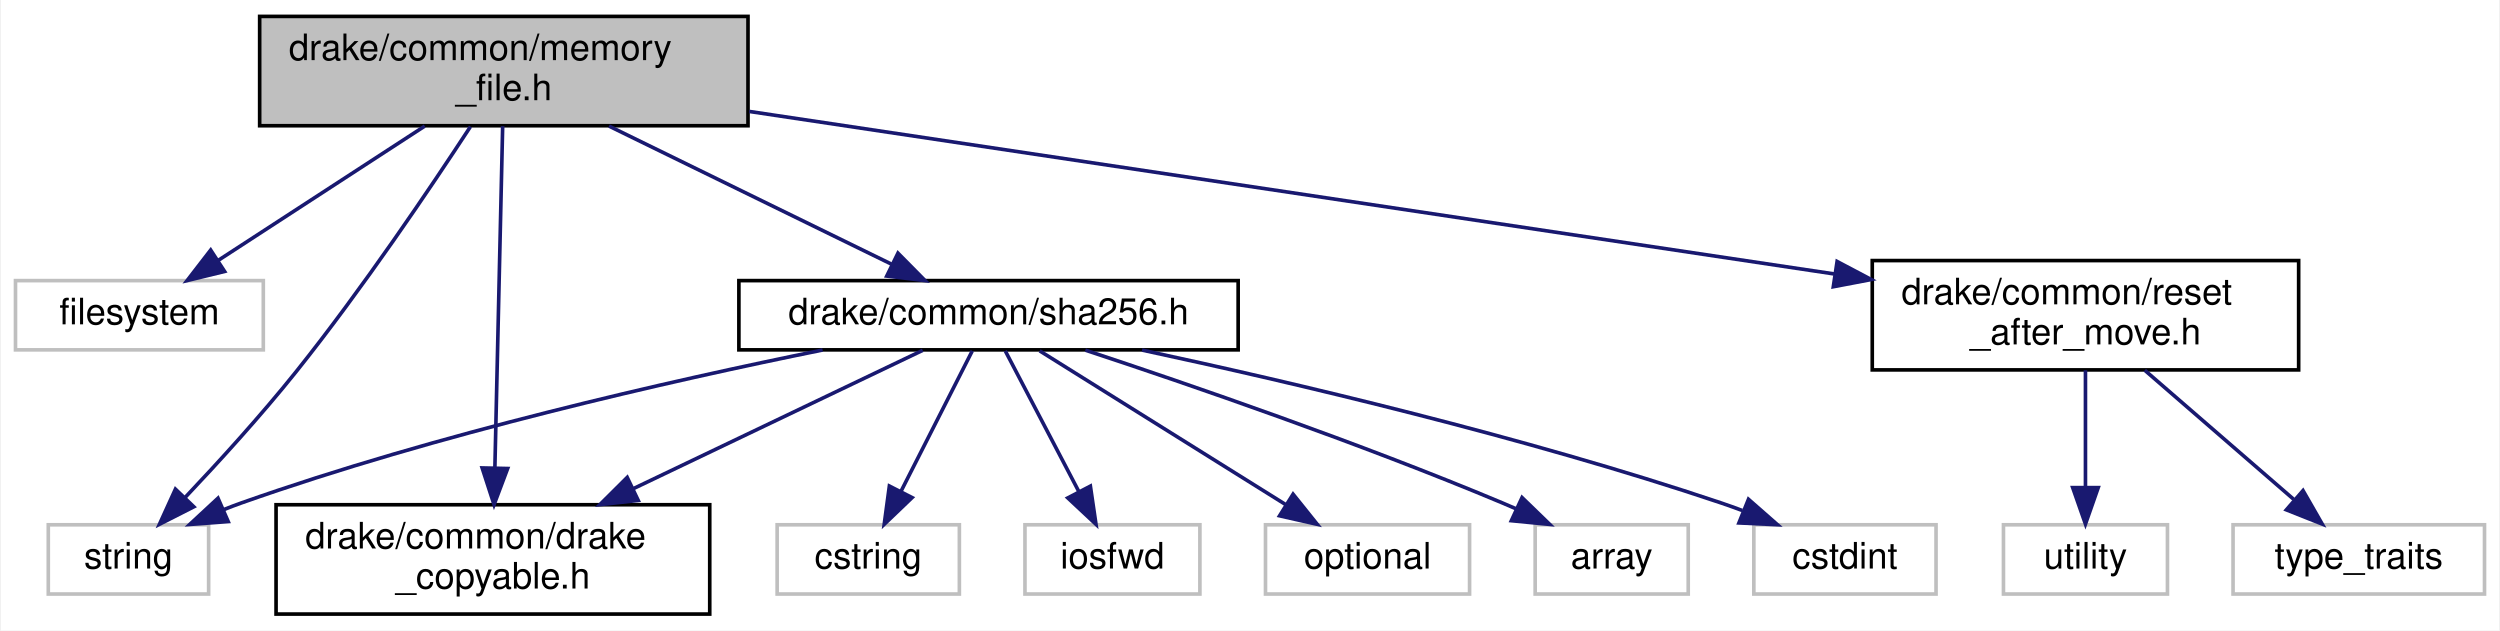
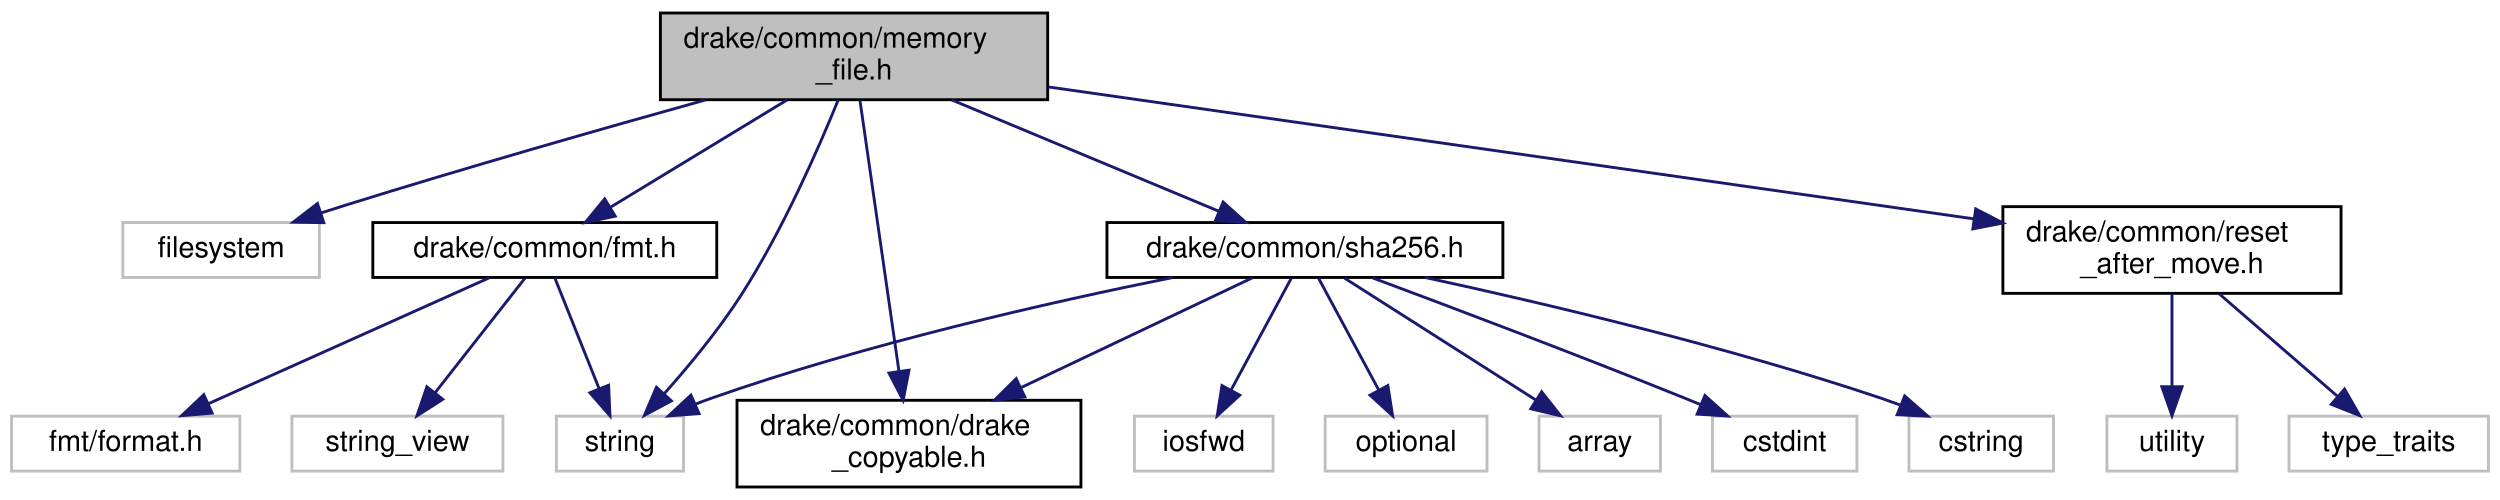
- <svg xmlns="http://www.w3.org/2000/svg" xmlns:xlink="http://www.w3.org/1999/xlink" width="686pt" height="173pt" viewBox="0.00 0.00 685.50 173.00">
+ <svg xmlns="http://www.w3.org/2000/svg" xmlns:xlink="http://www.w3.org/1999/xlink" width="865pt" height="173pt" viewBox="0.00 0.00 865.00 173.00">
  <g id="graph0" class="graph" transform="scale(1 1) rotate(0) translate(4 169)">
-     <polygon fill="white" stroke="transparent" points="-4,4 -4,-169 681.5,-169 681.5,4 -4,4" />
+     <polygon fill="white" stroke="transparent" points="-4,4 -4,-169 861,-169 861,4 -4,4" />
    <g id="node1" class="node">
      <g id="a_node1">
        <a xlink:title=" ">
-           <polygon fill="#bfbfbf" stroke="black" points="67,-134.5 67,-164.5 201,-164.5 201,-134.5 67,-134.5" />
-           <text text-anchor="start" x="75" y="-152.5" font-family="Helvetica,sans-Serif" font-size="10.00">drake/common/memory</text>
-           <text text-anchor="middle" x="134" y="-141.5" font-family="Helvetica,sans-Serif" font-size="10.00">_file.h</text>
+           <polygon fill="#bfbfbf" stroke="black" points="224.5,-134.5 224.5,-164.5 358.5,-164.5 358.5,-134.5 224.5,-134.5" />
+           <text text-anchor="start" x="232.5" y="-152.5" font-family="Helvetica,sans-Serif" font-size="10.00">drake/common/memory</text>
+           <text text-anchor="middle" x="291.5" y="-141.5" font-family="Helvetica,sans-Serif" font-size="10.00">_file.h</text>
        </a>
      </g>
    </g>
    <g id="node2" class="node">
      <g id="a_node2">
        <a xlink:title=" ">
-           <polygon fill="white" stroke="#bfbfbf" points="0,-73 0,-92 68,-92 68,-73 0,-73" />
-           <text text-anchor="middle" x="34" y="-80" font-family="Helvetica,sans-Serif" font-size="10.00">filesystem</text>
+           <polygon fill="white" stroke="#bfbfbf" points="38.5,-73 38.5,-92 106.5,-92 106.5,-73 38.5,-73" />
+           <text text-anchor="middle" x="72.5" y="-80" font-family="Helvetica,sans-Serif" font-size="10.00">filesystem</text>
        </a>
      </g>
    </g>
    <g id="edge1" class="edge">
-       <path fill="none" stroke="midnightblue" d="M112.3,-134.4C95.53,-123.5 72.43,-108.48 55.67,-97.58" />
-       <polygon fill="midnightblue" stroke="midnightblue" points="57.38,-94.52 47.09,-92.01 53.56,-100.39 57.38,-94.52" />
+       <path fill="none" stroke="midnightblue" d="M240.1,-134.42C204.9,-124.62 157.23,-111.01 115.5,-98 112.75,-97.14 109.91,-96.23 107.06,-95.31" />
+       <polygon fill="midnightblue" stroke="midnightblue" points="108.04,-91.95 97.45,-92.13 105.84,-98.59 108.04,-91.95" />
    </g>
    <g id="node3" class="node">
      <g id="a_node3">
        <a xlink:title=" ">
-           <polygon fill="white" stroke="#bfbfbf" points="9,-6 9,-25 53,-25 53,-6 9,-6" />
-           <text text-anchor="middle" x="31" y="-13" font-family="Helvetica,sans-Serif" font-size="10.00">string</text>
+           <polygon fill="white" stroke="#bfbfbf" points="188.5,-6 188.5,-25 232.5,-25 232.5,-6 188.5,-6" />
+           <text text-anchor="middle" x="210.5" y="-13" font-family="Helvetica,sans-Serif" font-size="10.00">string</text>
        </a>
      </g>
    </g>
    <g id="edge2" class="edge">
-       <path fill="none" stroke="midnightblue" d="M124.85,-134.26C114,-117.67 95.12,-89.65 77,-67 67.39,-54.99 55.72,-42.19 46.53,-32.48" />
-       <polygon fill="midnightblue" stroke="midnightblue" points="48.94,-29.94 39.5,-25.14 43.89,-34.78 48.94,-29.94" />
+       <path fill="none" stroke="midnightblue" d="M286.01,-134.39C279.22,-117.69 266.81,-89.32 252.5,-67 244.69,-54.82 234.31,-42.31 225.82,-32.79" />
+       <polygon fill="midnightblue" stroke="midnightblue" points="228.29,-30.3 218.96,-25.28 223.12,-35.02 228.29,-30.3" />
    </g>
    <g id="node4" class="node">
      <g id="a_node4">
        <a xlink:href="drake__copyable_8h.html" target="_top" xlink:title="Provides careful macros to selectively enable or disable the special member functions for copy-constr...">
-           <polygon fill="white" stroke="black" points="71.5,-0.5 71.5,-30.5 190.5,-30.5 190.5,-0.5 71.5,-0.5" />
-           <text text-anchor="start" x="79.5" y="-18.5" font-family="Helvetica,sans-Serif" font-size="10.00">drake/common/drake</text>
-           <text text-anchor="middle" x="131" y="-7.5" font-family="Helvetica,sans-Serif" font-size="10.00">_copyable.h</text>
+           <polygon fill="white" stroke="black" points="251,-0.5 251,-30.5 370,-30.5 370,-0.5 251,-0.5" />
+           <text text-anchor="start" x="259" y="-18.5" font-family="Helvetica,sans-Serif" font-size="10.00">drake/common/drake</text>
+           <text text-anchor="middle" x="310.5" y="-7.5" font-family="Helvetica,sans-Serif" font-size="10.00">_copyable.h</text>
        </a>
      </g>
    </g>
    <g id="edge3" class="edge">
-       <path fill="none" stroke="midnightblue" d="M133.68,-134.37C133.17,-112.04 132.18,-68.31 131.55,-40.85" />
-       <polygon fill="midnightblue" stroke="midnightblue" points="135.05,-40.44 131.32,-30.52 128.05,-40.6 135.05,-40.44" />
+       <path fill="none" stroke="midnightblue" d="M293.53,-134.37C296.76,-111.94 303.1,-67.92 307.05,-40.49" />
+       <polygon fill="midnightblue" stroke="midnightblue" points="310.52,-40.92 308.48,-30.52 303.59,-39.92 310.52,-40.92" />
    </g>
    <g id="node5" class="node">
      <g id="a_node5">
-         <a xlink:href="reset__after__move_8h.html" target="_top" xlink:title=" ">
-           <polygon fill="white" stroke="black" points="509.5,-67.5 509.5,-97.5 626.5,-97.5 626.5,-67.5 509.5,-67.5" />
-           <text text-anchor="start" x="517.5" y="-85.5" font-family="Helvetica,sans-Serif" font-size="10.00">drake/common/reset</text>
-           <text text-anchor="middle" x="568" y="-74.5" font-family="Helvetica,sans-Serif" font-size="10.00">_after_move.h</text>
+         <a xlink:href="fmt_8h.html" target="_top" xlink:title=" ">
+           <polygon fill="white" stroke="black" points="125,-73 125,-92 244,-92 244,-73 125,-73" />
+           <text text-anchor="middle" x="184.5" y="-80" font-family="Helvetica,sans-Serif" font-size="10.00">drake/common/fmt.h</text>
        </a>
      </g>
    </g>
    <g id="edge4" class="edge">
-       <path fill="none" stroke="midnightblue" d="M201.34,-138.42C282.28,-126.29 417.38,-106.06 499.04,-93.83" />
-       <polygon fill="midnightblue" stroke="midnightblue" points="499.85,-97.25 509.22,-92.3 498.81,-90.32 499.85,-97.25" />
+       <path fill="none" stroke="midnightblue" d="M268.28,-134.4C250.17,-123.39 225.16,-108.2 207.19,-97.28" />
+       <polygon fill="midnightblue" stroke="midnightblue" points="208.87,-94.21 198.5,-92.01 205.23,-100.19 208.87,-94.21" />
    </g>
    <g id="node8" class="node">
      <g id="a_node8">
+         <a xlink:href="reset__after__move_8h.html" target="_top" xlink:title=" ">
+           <polygon fill="white" stroke="black" points="689,-67.5 689,-97.5 806,-97.5 806,-67.5 689,-67.5" />
+           <text text-anchor="start" x="697" y="-85.5" font-family="Helvetica,sans-Serif" font-size="10.00">drake/common/reset</text>
+           <text text-anchor="middle" x="747.5" y="-74.5" font-family="Helvetica,sans-Serif" font-size="10.00">_after_move.h</text>
+         </a>
+       </g>
+     </g>
+     <g id="edge8" class="edge">
+       <path fill="none" stroke="midnightblue" d="M358.78,-138.91C444.69,-126.66 592.54,-105.59 679.02,-93.26" />
+       <polygon fill="midnightblue" stroke="midnightblue" points="679.59,-96.72 689,-91.84 678.6,-89.79 679.59,-96.72" />
+     </g>
+     <g id="node11" class="node">
+       <g id="a_node11">
        <a xlink:href="sha256_8h.html" target="_top" xlink:title=" ">
-           <polygon fill="white" stroke="black" points="198.5,-73 198.5,-92 335.5,-92 335.5,-73 198.5,-73" />
-           <text text-anchor="middle" x="267" y="-80" font-family="Helvetica,sans-Serif" font-size="10.00">drake/common/sha256.h</text>
-         </a>
-       </g>
-     </g>
-     <g id="edge7" class="edge">
-       <path fill="none" stroke="midnightblue" d="M162.86,-134.4C185.89,-123.14 217.89,-107.5 240.32,-96.54" />
-       <polygon fill="midnightblue" stroke="midnightblue" points="242.15,-99.54 249.59,-92.01 239.07,-93.25 242.15,-99.54" />
+           <polygon fill="white" stroke="black" points="379,-73 379,-92 516,-92 516,-73 379,-73" />
+           <text text-anchor="middle" x="447.5" y="-80" font-family="Helvetica,sans-Serif" font-size="10.00">drake/common/sha256.h</text>
+         </a>
+       </g>
+     </g>
+     <g id="edge11" class="edge">
+       <path fill="none" stroke="midnightblue" d="M325.35,-134.4C352.84,-122.94 391.25,-106.94 417.61,-95.95" />
+       <polygon fill="midnightblue" stroke="midnightblue" points="419.2,-99.08 427.08,-92.01 416.51,-92.62 419.2,-99.08" />
+     </g>
+     <g id="edge5" class="edge">
+       <path fill="none" stroke="midnightblue" d="M188.01,-72.73C191.9,-62.99 198.31,-46.98 203.29,-34.53" />
+       <polygon fill="midnightblue" stroke="midnightblue" points="206.58,-35.71 207.05,-25.13 200.09,-33.11 206.58,-35.71" />
    </g>
    <g id="node6" class="node">
      <g id="a_node6">
        <a xlink:title=" ">
-           <polygon fill="white" stroke="#bfbfbf" points="608.5,-6 608.5,-25 677.5,-25 677.5,-6 608.5,-6" />
-           <text text-anchor="middle" x="643" y="-13" font-family="Helvetica,sans-Serif" font-size="10.00">type_traits</text>
-         </a>
-       </g>
-     </g>
-     <g id="edge5" class="edge">
-       <path fill="none" stroke="midnightblue" d="M584.27,-67.4C596.32,-56.96 612.71,-42.75 625.12,-32" />
-       <polygon fill="midnightblue" stroke="midnightblue" points="627.7,-34.39 632.97,-25.19 623.12,-29.1 627.7,-34.39" />
+           <polygon fill="white" stroke="#bfbfbf" points="97,-6 97,-25 170,-25 170,-6 97,-6" />
+           <text text-anchor="middle" x="133.5" y="-13" font-family="Helvetica,sans-Serif" font-size="10.00">string_view</text>
+         </a>
+       </g>
+     </g>
+     <g id="edge6" class="edge">
+       <path fill="none" stroke="midnightblue" d="M177.62,-72.73C169.67,-62.6 156.4,-45.69 146.49,-33.06" />
+       <polygon fill="midnightblue" stroke="midnightblue" points="149.2,-30.83 140.27,-25.13 143.69,-35.16 149.2,-30.83" />
    </g>
    <g id="node7" class="node">
      <g id="a_node7">
        <a xlink:title=" ">
-           <polygon fill="white" stroke="#bfbfbf" points="545.5,-6 545.5,-25 590.5,-25 590.5,-6 545.5,-6" />
-           <text text-anchor="middle" x="568" y="-13" font-family="Helvetica,sans-Serif" font-size="10.00">utility</text>
-         </a>
-       </g>
-     </g>
-     <g id="edge6" class="edge">
-       <path fill="none" stroke="midnightblue" d="M568,-67.4C568,-58.06 568,-45.71 568,-35.52" />
-       <polygon fill="midnightblue" stroke="midnightblue" points="571.5,-35.19 568,-25.19 564.5,-35.19 571.5,-35.19" />
-     </g>
-     <g id="edge13" class="edge">
-       <path fill="none" stroke="midnightblue" d="M221.47,-72.96C179.42,-64.44 115.57,-49.92 62,-31 60.38,-30.43 58.74,-29.8 57.09,-29.14" />
-       <polygon fill="midnightblue" stroke="midnightblue" points="58.37,-25.88 47.8,-25.09 55.57,-32.3 58.37,-25.88" />
-     </g>
-     <g id="edge14" class="edge">
-       <path fill="none" stroke="midnightblue" d="M248.94,-72.87C228.8,-63.24 195.63,-47.39 169.59,-34.94" />
-       <polygon fill="midnightblue" stroke="midnightblue" points="170.88,-31.68 160.35,-30.53 167.86,-38 170.88,-31.68" />
+           <polygon fill="white" stroke="#bfbfbf" points="0,-6 0,-25 79,-25 79,-6 0,-6" />
+           <text text-anchor="middle" x="39.5" y="-13" font-family="Helvetica,sans-Serif" font-size="10.00">fmt/format.h</text>
+         </a>
+       </g>
+     </g>
+     <g id="edge7" class="edge">
+       <path fill="none" stroke="midnightblue" d="M165.25,-72.87C140.33,-61.7 96.71,-42.15 67.97,-29.26" />
+       <polygon fill="midnightblue" stroke="midnightblue" points="69.39,-26.06 58.83,-25.17 66.53,-32.45 69.39,-26.06" />
    </g>
    <g id="node9" class="node">
      <g id="a_node9">
        <a xlink:title=" ">
-           <polygon fill="white" stroke="#bfbfbf" points="417,-6 417,-25 459,-25 459,-6 417,-6" />
-           <text text-anchor="middle" x="438" y="-13" font-family="Helvetica,sans-Serif" font-size="10.00">array</text>
-         </a>
-       </g>
-     </g>
-     <g id="edge8" class="edge">
-       <path fill="none" stroke="midnightblue" d="M293.57,-72.92C322.15,-63.48 368.79,-47.44 408,-31 409.2,-30.5 410.42,-29.97 411.65,-29.43" />
-       <polygon fill="midnightblue" stroke="midnightblue" points="413.4,-32.47 421.01,-25.1 410.46,-26.12 413.4,-32.47" />
+           <polygon fill="white" stroke="#bfbfbf" points="788,-6 788,-25 857,-25 857,-6 788,-6" />
+           <text text-anchor="middle" x="822.5" y="-13" font-family="Helvetica,sans-Serif" font-size="10.00">type_traits</text>
+         </a>
+       </g>
+     </g>
+     <g id="edge9" class="edge">
+       <path fill="none" stroke="midnightblue" d="M763.77,-67.4C775.82,-56.96 792.21,-42.75 804.62,-32" />
+       <polygon fill="midnightblue" stroke="midnightblue" points="807.2,-34.39 812.47,-25.19 802.62,-29.1 807.2,-34.39" />
    </g>
    <g id="node10" class="node">
      <g id="a_node10">
        <a xlink:title=" ">
-           <polygon fill="white" stroke="#bfbfbf" points="477,-6 477,-25 527,-25 527,-6 477,-6" />
-           <text text-anchor="middle" x="502" y="-13" font-family="Helvetica,sans-Serif" font-size="10.00">cstdint</text>
-         </a>
-       </g>
-     </g>
-     <g id="edge9" class="edge">
-       <path fill="none" stroke="midnightblue" d="M309.13,-72.94C350.18,-64.12 414.12,-49.13 468,-31 469.92,-30.36 471.87,-29.65 473.84,-28.91" />
-       <polygon fill="midnightblue" stroke="midnightblue" points="475.53,-32 483.5,-25.01 472.91,-25.51 475.53,-32" />
-     </g>
-     <g id="node11" class="node">
-       <g id="a_node11">
-         <a xlink:title=" ">
-           <polygon fill="white" stroke="#bfbfbf" points="209,-6 209,-25 259,-25 259,-6 209,-6" />
-           <text text-anchor="middle" x="234" y="-13" font-family="Helvetica,sans-Serif" font-size="10.00">cstring</text>
+           <polygon fill="white" stroke="#bfbfbf" points="725,-6 725,-25 770,-25 770,-6 725,-6" />
+           <text text-anchor="middle" x="747.5" y="-13" font-family="Helvetica,sans-Serif" font-size="10.00">utility</text>
        </a>
      </g>
    </g>
    <g id="edge10" class="edge">
-       <path fill="none" stroke="midnightblue" d="M262.55,-72.73C257.55,-62.89 249.31,-46.66 242.97,-34.16" />
-       <polygon fill="midnightblue" stroke="midnightblue" points="246.03,-32.46 238.38,-25.13 239.79,-35.63 246.03,-32.46" />
+       <path fill="none" stroke="midnightblue" d="M747.5,-67.4C747.5,-58.06 747.5,-45.71 747.5,-35.52" />
+       <polygon fill="midnightblue" stroke="midnightblue" points="751,-35.19 747.5,-25.19 744,-35.19 751,-35.19" />
+     </g>
+     <g id="edge17" class="edge">
+       <path fill="none" stroke="midnightblue" d="M401.74,-72.98C359.49,-64.49 295.33,-49.98 241.5,-31 239.88,-30.43 238.23,-29.8 236.59,-29.14" />
+       <polygon fill="midnightblue" stroke="midnightblue" points="237.87,-25.88 227.3,-25.09 235.07,-32.3 237.87,-25.88" />
+     </g>
+     <g id="edge18" class="edge">
+       <path fill="none" stroke="midnightblue" d="M429.31,-72.87C409.02,-63.24 375.6,-47.39 349.37,-34.94" />
+       <polygon fill="midnightblue" stroke="midnightblue" points="350.6,-31.65 340.07,-30.53 347.6,-37.98 350.6,-31.65" />
    </g>
    <g id="node12" class="node">
      <g id="a_node12">
        <a xlink:title=" ">
-           <polygon fill="white" stroke="#bfbfbf" points="277,-6 277,-25 325,-25 325,-6 277,-6" />
-           <text text-anchor="middle" x="301" y="-13" font-family="Helvetica,sans-Serif" font-size="10.00">iosfwd</text>
-         </a>
-       </g>
-     </g>
-     <g id="edge11" class="edge">
-       <path fill="none" stroke="midnightblue" d="M271.59,-72.73C276.73,-62.89 285.22,-46.66 291.76,-34.16" />
-       <polygon fill="midnightblue" stroke="midnightblue" points="294.95,-35.61 296.49,-25.13 288.75,-32.37 294.95,-35.61" />
+           <polygon fill="white" stroke="#bfbfbf" points="528.5,-6 528.5,-25 570.5,-25 570.5,-6 528.5,-6" />
+           <text text-anchor="middle" x="549.5" y="-13" font-family="Helvetica,sans-Serif" font-size="10.00">array</text>
+         </a>
+       </g>
+     </g>
+     <g id="edge12" class="edge">
+       <path fill="none" stroke="midnightblue" d="M461.26,-72.73C478.23,-61.92 507.31,-43.38 527.43,-30.57" />
+       <polygon fill="midnightblue" stroke="midnightblue" points="529.41,-33.45 535.96,-25.13 525.65,-27.55 529.41,-33.45" />
    </g>
    <g id="node13" class="node">
      <g id="a_node13">
        <a xlink:title=" ">
-           <polygon fill="white" stroke="#bfbfbf" points="343,-6 343,-25 399,-25 399,-6 343,-6" />
-           <text text-anchor="middle" x="371" y="-13" font-family="Helvetica,sans-Serif" font-size="10.00">optional</text>
-         </a>
-       </g>
-     </g>
-     <g id="edge12" class="edge">
-       <path fill="none" stroke="midnightblue" d="M281.03,-72.73C298.33,-61.92 327.99,-43.38 348.49,-30.57" />
-       <polygon fill="midnightblue" stroke="midnightblue" points="350.57,-33.4 357.2,-25.13 346.86,-27.46 350.57,-33.4" />
+           <polygon fill="white" stroke="#bfbfbf" points="588.5,-6 588.5,-25 638.5,-25 638.5,-6 588.5,-6" />
+           <text text-anchor="middle" x="613.5" y="-13" font-family="Helvetica,sans-Serif" font-size="10.00">cstdint</text>
+         </a>
+       </g>
+     </g>
+     <g id="edge13" class="edge">
+       <path fill="none" stroke="midnightblue" d="M470.97,-72.83C497.45,-62.97 541.74,-46.27 579.5,-31 581.1,-30.36 582.73,-29.69 584.38,-29.01" />
+       <polygon fill="midnightblue" stroke="midnightblue" points="585.91,-32.16 593.78,-25.06 583.2,-25.7 585.91,-32.16" />
+     </g>
+     <g id="node14" class="node">
+       <g id="a_node14">
+         <a xlink:title=" ">
+           <polygon fill="white" stroke="#bfbfbf" points="656.5,-6 656.5,-25 706.5,-25 706.5,-6 656.5,-6" />
+           <text text-anchor="middle" x="681.5" y="-13" font-family="Helvetica,sans-Serif" font-size="10.00">cstring</text>
+         </a>
+       </g>
+     </g>
+     <g id="edge14" class="edge">
+       <path fill="none" stroke="midnightblue" d="M489.03,-73C529.86,-64.17 593.71,-49.14 647.5,-31 649.42,-30.35 651.37,-29.65 653.34,-28.91" />
+       <polygon fill="midnightblue" stroke="midnightblue" points="655.03,-32 663,-25.01 652.41,-25.5 655.03,-32" />
+     </g>
+     <g id="node15" class="node">
+       <g id="a_node15">
+         <a xlink:title=" ">
+           <polygon fill="white" stroke="#bfbfbf" points="388.5,-6 388.5,-25 436.5,-25 436.5,-6 388.5,-6" />
+           <text text-anchor="middle" x="412.5" y="-13" font-family="Helvetica,sans-Serif" font-size="10.00">iosfwd</text>
+         </a>
+       </g>
+     </g>
+     <g id="edge15" class="edge">
+       <path fill="none" stroke="midnightblue" d="M442.78,-72.73C437.48,-62.89 428.74,-46.66 422.01,-34.16" />
+       <polygon fill="midnightblue" stroke="midnightblue" points="424.97,-32.27 417.15,-25.13 418.8,-35.59 424.97,-32.27" />
+     </g>
+     <g id="node16" class="node">
+       <g id="a_node16">
+         <a xlink:title=" ">
+           <polygon fill="white" stroke="#bfbfbf" points="454.5,-6 454.5,-25 510.5,-25 510.5,-6 454.5,-6" />
+           <text text-anchor="middle" x="482.5" y="-13" font-family="Helvetica,sans-Serif" font-size="10.00">optional</text>
+         </a>
+       </g>
+     </g>
+     <g id="edge16" class="edge">
+       <path fill="none" stroke="midnightblue" d="M452.22,-72.73C457.52,-62.89 466.26,-46.66 472.99,-34.16" />
+       <polygon fill="midnightblue" stroke="midnightblue" points="476.2,-35.59 477.85,-25.13 470.03,-32.27 476.2,-35.59" />
    </g>
  </g>
</svg>
